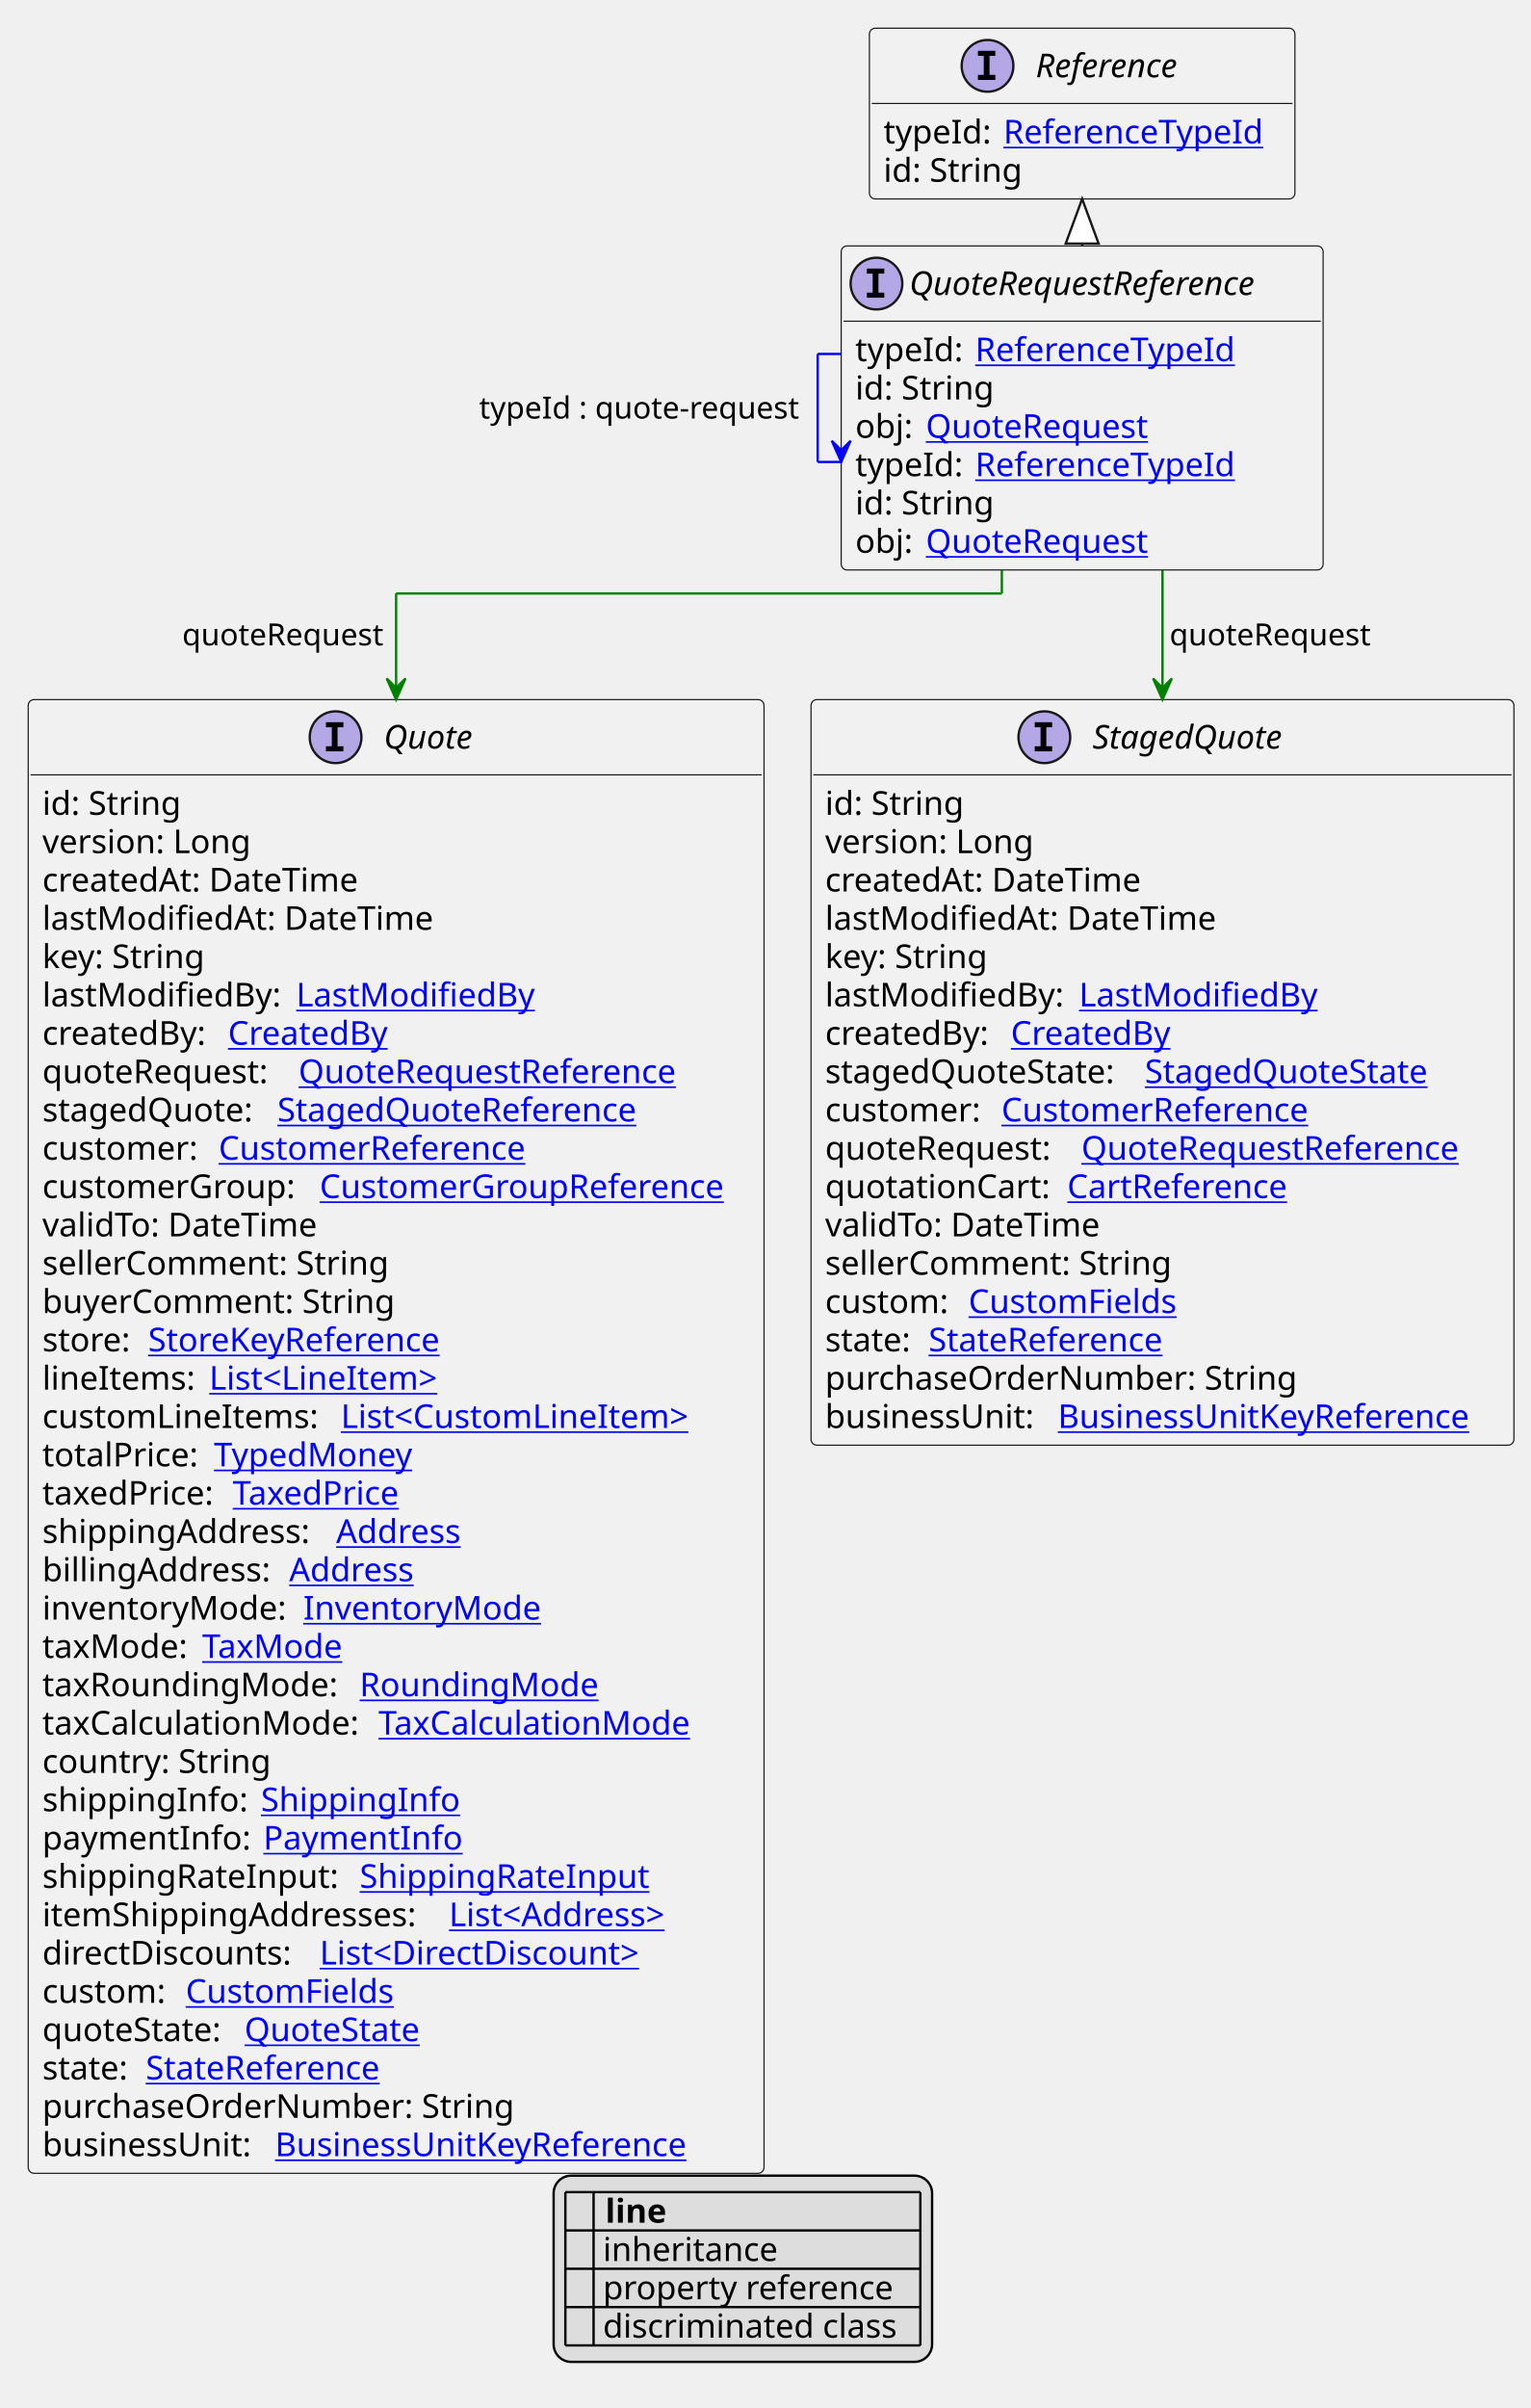
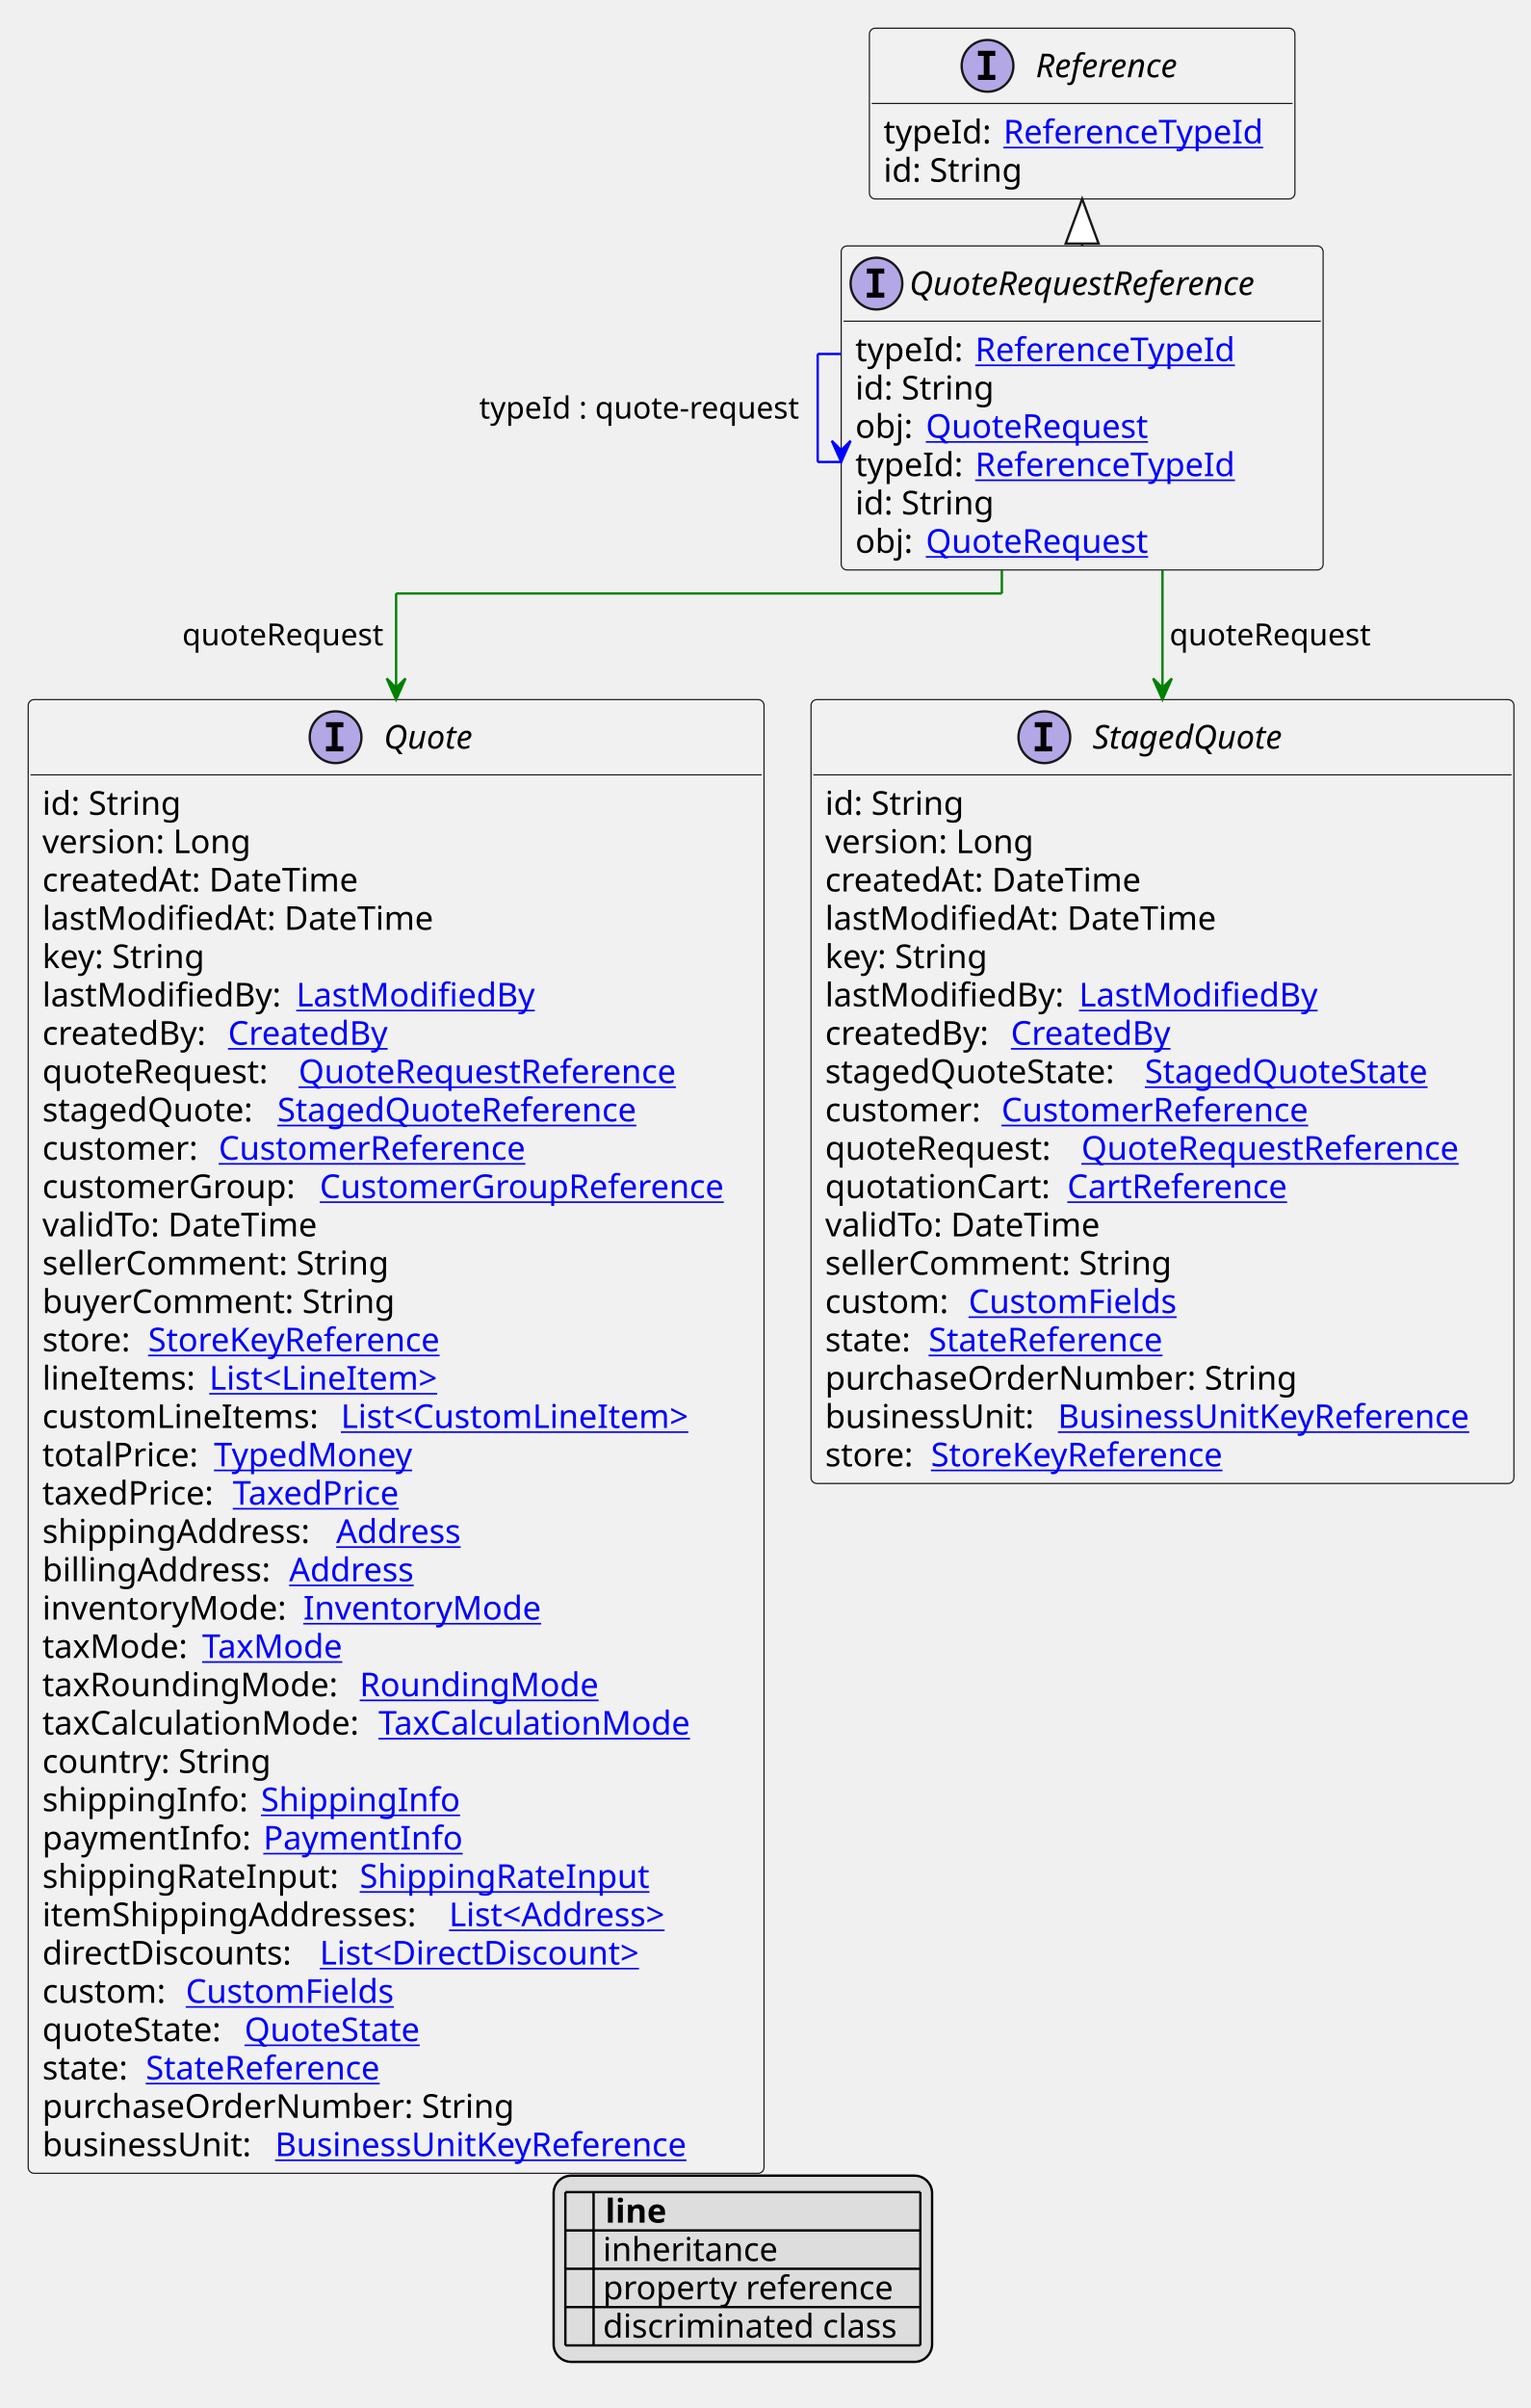
<svg xmlns="http://www.w3.org/2000/svg" xmlns:xlink="http://www.w3.org/1999/xlink" contentStyleType="text/css" height="1024px" preserveAspectRatio="none" style="width:651px;height:1024px;background:#FFFFFF;" version="1.1" viewBox="0 0 651 1024" width="651px" zoomAndPan="magnify">
  <defs>
-     <filter height="1" id="b1to3df8abjfim0" width="1" x="0" y="0">
+     <filter height="1" id="barg3n8u20a6k0" width="1" x="0" y="0">
      <feFlood flood-color="#000000" result="flood" />
      <feComposite in="SourceGraphic" in2="flood" operator="over" />
    </filter>
-     <filter height="1" id="b1to3df8abjfim1" width="1" x="0" y="0">
+     <filter height="1" id="barg3n8u20a6k1" width="1" x="0" y="0">
      <feFlood flood-color="#008000" result="flood" />
      <feComposite in="SourceGraphic" in2="flood" operator="over" />
    </filter>
-     <filter height="1" id="b1to3df8abjfim2" width="1" x="0" y="0">
+     <filter height="1" id="barg3n8u20a6k2" width="1" x="0" y="0">
      <feFlood flood-color="#0000FF" result="flood" />
      <feComposite in="SourceGraphic" in2="flood" operator="over" />
    </filter>
  </defs>
  <g>
    <a href="QuoteRequestReference.svg" target="_top" title="QuoteRequestReference.svg" xlink:actuate="onRequest" xlink:href="QuoteRequestReference.svg" xlink:show="new" xlink:title="QuoteRequestReference.svg" xlink:type="simple">
      <g id="elem_QuoteRequestReference">
        <rect codeLine="20" fill="#F1F1F1" height="137.781" id="QuoteRequestReference" rx="2.5" ry="2.5" style="stroke:#181818;stroke-width:0.5;" width="205" x="357.833" y="104.594" />
        <ellipse cx="372.833" cy="120.594" fill="#B4A7E5" rx="11" ry="11" style="stroke:#181818;stroke-width:1.0;" />
        <path d="M368.755,116.359 L368.755,114.203 L376.146,114.203 L376.146,116.359 L373.677,116.359 L373.677,124.438 L376.146,124.438 L376.146,126.594 L368.755,126.594 L368.755,124.438 L371.224,124.438 L371.224,116.359 L368.755,116.359 Z " fill="#000000" />
        <text fill="#000000" font-family="sans-serif" font-size="14" font-style="italic" lengthAdjust="spacing" textLength="173" x="386.833" y="125.44">QuoteRequestReference</text>
        <line style="stroke:#181818;stroke-width:0.5;" x1="358.833" x2="561.833" y1="136.594" y2="136.594" />
        <text fill="#000000" font-family="sans-serif" font-size="14" lengthAdjust="spacing" textLength="47" x="363.833" y="153.589">typeId:</text>
        <a href="ReferenceTypeId.svg" target="_top" title="ReferenceTypeId.svg" xlink:actuate="onRequest" xlink:href="ReferenceTypeId.svg" xlink:show="new" xlink:title="ReferenceTypeId.svg" xlink:type="simple">
          <text fill="#0000FF" font-family="sans-serif" font-size="14" lengthAdjust="spacing" text-decoration="underline" textLength="118" x="414.833" y="153.589">ReferenceTypeId</text>
        </a>
        <text fill="#000000" font-family="sans-serif" font-size="14" lengthAdjust="spacing" textLength="61" x="363.833" y="169.886">id: String</text>
        <text fill="#000000" font-family="sans-serif" font-size="14" lengthAdjust="spacing" textLength="26" x="363.833" y="186.183">obj:</text>
        <a href="QuoteRequest.svg" target="_top" title="QuoteRequest.svg" xlink:actuate="onRequest" xlink:href="QuoteRequest.svg" xlink:show="new" xlink:title="QuoteRequest.svg" xlink:type="simple">
          <text fill="#0000FF" font-family="sans-serif" font-size="14" lengthAdjust="spacing" text-decoration="underline" textLength="102" x="393.833" y="186.183">QuoteRequest</text>
        </a>
        <text fill="#000000" font-family="sans-serif" font-size="14" lengthAdjust="spacing" textLength="47" x="363.833" y="202.48">typeId:</text>
        <a href="ReferenceTypeId.svg" target="_top" title="ReferenceTypeId.svg" xlink:actuate="onRequest" xlink:href="ReferenceTypeId.svg" xlink:show="new" xlink:title="ReferenceTypeId.svg" xlink:type="simple">
          <text fill="#0000FF" font-family="sans-serif" font-size="14" lengthAdjust="spacing" text-decoration="underline" textLength="118" x="414.833" y="202.48">ReferenceTypeId</text>
        </a>
        <text fill="#000000" font-family="sans-serif" font-size="14" lengthAdjust="spacing" textLength="61" x="363.833" y="218.776">id: String</text>
        <text fill="#000000" font-family="sans-serif" font-size="14" lengthAdjust="spacing" textLength="26" x="363.833" y="235.073">obj:</text>
        <a href="QuoteRequest.svg" target="_top" title="QuoteRequest.svg" xlink:actuate="onRequest" xlink:href="QuoteRequest.svg" xlink:show="new" xlink:title="QuoteRequest.svg" xlink:type="simple">
          <text fill="#0000FF" font-family="sans-serif" font-size="14" lengthAdjust="spacing" text-decoration="underline" textLength="102" x="393.833" y="235.073">QuoteRequest</text>
        </a>
      </g>
    </a>
    <a href="Reference.svg" target="_top" title="Reference.svg" xlink:actuate="onRequest" xlink:href="Reference.svg" xlink:show="new" xlink:title="Reference.svg" xlink:type="simple">
      <g id="elem_Reference">
        <rect codeLine="15" fill="#F1F1F1" height="72.594" id="Reference" rx="2.5" ry="2.5" style="stroke:#181818;stroke-width:0.5;" width="181" x="369.833" y="12" />
        <ellipse cx="420.083" cy="28" fill="#B4A7E5" rx="11" ry="11" style="stroke:#181818;stroke-width:1.0;" />
        <path d="M416.005,23.766 L416.005,21.609 L423.396,21.609 L423.396,23.766 L420.927,23.766 L420.927,31.844 L423.396,31.844 L423.396,34 L416.005,34 L416.005,31.844 L418.474,31.844 L418.474,23.766 L416.005,23.766 Z " fill="#000000" />
        <text fill="#000000" font-family="sans-serif" font-size="14" font-style="italic" lengthAdjust="spacing" textLength="72" x="440.583" y="32.847">Reference</text>
        <line style="stroke:#181818;stroke-width:0.5;" x1="370.833" x2="549.833" y1="44" y2="44" />
        <text fill="#000000" font-family="sans-serif" font-size="14" lengthAdjust="spacing" textLength="47" x="375.833" y="60.995">typeId:</text>
        <a href="ReferenceTypeId.svg" target="_top" title="ReferenceTypeId.svg" xlink:actuate="onRequest" xlink:href="ReferenceTypeId.svg" xlink:show="new" xlink:title="ReferenceTypeId.svg" xlink:type="simple">
          <text fill="#0000FF" font-family="sans-serif" font-size="14" lengthAdjust="spacing" text-decoration="underline" textLength="118" x="426.833" y="60.995">ReferenceTypeId</text>
        </a>
        <text fill="#000000" font-family="sans-serif" font-size="14" lengthAdjust="spacing" textLength="61" x="375.833" y="77.292">id: String</text>
      </g>
    </a>
    <a href="Quote.svg" target="_top" title="Quote.svg" xlink:actuate="onRequest" xlink:href="Quote.svg" xlink:show="new" xlink:title="Quote.svg" xlink:type="simple">
      <g id="elem_Quote">
        <rect codeLine="25" fill="#F1F1F1" height="626.688" id="Quote" rx="2.5" ry="2.5" style="stroke:#181818;stroke-width:0.5;" width="313" x="12" y="297.508" />
        <ellipse cx="142.75" cy="313.508" fill="#B4A7E5" rx="11" ry="11" style="stroke:#181818;stroke-width:1.0;" />
        <path d="M138.672,309.273 L138.672,307.117 L146.062,307.117 L146.062,309.273 L143.594,309.273 L143.594,317.352 L146.062,317.352 L146.062,319.508 L138.672,319.508 L138.672,317.352 L141.141,317.352 L141.141,309.273 L138.672,309.273 Z " fill="#000000" />
        <text fill="#000000" font-family="sans-serif" font-size="14" font-style="italic" lengthAdjust="spacing" textLength="43" x="163.25" y="318.354">Quote</text>
        <line style="stroke:#181818;stroke-width:0.5;" x1="13" x2="324" y1="329.508" y2="329.508" />
        <text fill="#000000" font-family="sans-serif" font-size="14" lengthAdjust="spacing" textLength="61" x="18" y="346.503">id: String</text>
        <text fill="#000000" font-family="sans-serif" font-size="14" lengthAdjust="spacing" textLength="93" x="18" y="362.8">version: Long</text>
        <text fill="#000000" font-family="sans-serif" font-size="14" lengthAdjust="spacing" textLength="143" x="18" y="379.097">createdAt: DateTime</text>
        <text fill="#000000" font-family="sans-serif" font-size="14" lengthAdjust="spacing" textLength="172" x="18" y="395.394">lastModifiedAt: DateTime</text>
        <text fill="#000000" font-family="sans-serif" font-size="14" lengthAdjust="spacing" textLength="73" x="18" y="411.69">key: String</text>
        <text fill="#000000" font-family="sans-serif" font-size="14" lengthAdjust="spacing" textLength="104" x="18" y="427.987">lastModifiedBy:</text>
        <a href="LastModifiedBy.svg" target="_top" title="LastModifiedBy.svg" xlink:actuate="onRequest" xlink:href="LastModifiedBy.svg" xlink:show="new" xlink:title="LastModifiedBy.svg" xlink:type="simple">
          <text fill="#0000FF" font-family="sans-serif" font-size="14" lengthAdjust="spacing" text-decoration="underline" textLength="103" x="126" y="427.987">LastModifiedBy</text>
        </a>
        <text fill="#000000" font-family="sans-serif" font-size="14" lengthAdjust="spacing" textLength="75" x="18" y="444.284">createdBy:</text>
        <a href="CreatedBy.svg" target="_top" title="CreatedBy.svg" xlink:actuate="onRequest" xlink:href="CreatedBy.svg" xlink:show="new" xlink:title="CreatedBy.svg" xlink:type="simple">
          <text fill="#0000FF" font-family="sans-serif" font-size="14" lengthAdjust="spacing" text-decoration="underline" textLength="72" x="97" y="444.284">CreatedBy</text>
        </a>
        <text fill="#000000" font-family="sans-serif" font-size="14" lengthAdjust="spacing" textLength="105" x="18" y="460.581">quoteRequest:</text>
        <a href="QuoteRequestReference.svg" target="_top" title="QuoteRequestReference.svg" xlink:actuate="onRequest" xlink:href="QuoteRequestReference.svg" xlink:show="new" xlink:title="QuoteRequestReference.svg" xlink:type="simple">
          <text fill="#0000FF" font-family="sans-serif" font-size="14" lengthAdjust="spacing" text-decoration="underline" textLength="174" x="127" y="460.581">QuoteRequestReference</text>
        </a>
        <text fill="#000000" font-family="sans-serif" font-size="14" lengthAdjust="spacing" textLength="96" x="18" y="476.878">stagedQuote:</text>
        <a href="StagedQuoteReference.svg" target="_top" title="StagedQuoteReference.svg" xlink:actuate="onRequest" xlink:href="StagedQuoteReference.svg" xlink:show="new" xlink:title="StagedQuoteReference.svg" xlink:type="simple">
          <text fill="#0000FF" font-family="sans-serif" font-size="14" lengthAdjust="spacing" text-decoration="underline" textLength="164" x="118" y="476.878">StagedQuoteReference</text>
        </a>
        <text fill="#000000" font-family="sans-serif" font-size="14" lengthAdjust="spacing" textLength="71" x="18" y="493.175">customer:</text>
        <a href="CustomerReference.svg" target="_top" title="CustomerReference.svg" xlink:actuate="onRequest" xlink:href="CustomerReference.svg" xlink:show="new" xlink:title="CustomerReference.svg" xlink:type="simple">
          <text fill="#0000FF" font-family="sans-serif" font-size="14" lengthAdjust="spacing" text-decoration="underline" textLength="140" x="93" y="493.175">CustomerReference</text>
        </a>
        <text fill="#000000" font-family="sans-serif" font-size="14" lengthAdjust="spacing" textLength="114" x="18" y="509.472">customerGroup:</text>
        <a href="CustomerGroupReference.svg" target="_top" title="CustomerGroupReference.svg" xlink:actuate="onRequest" xlink:href="CustomerGroupReference.svg" xlink:show="new" xlink:title="CustomerGroupReference.svg" xlink:type="simple">
          <text fill="#0000FF" font-family="sans-serif" font-size="14" lengthAdjust="spacing" text-decoration="underline" textLength="183" x="136" y="509.472">CustomerGroupReference</text>
        </a>
        <text fill="#000000" font-family="sans-serif" font-size="14" lengthAdjust="spacing" textLength="124" x="18" y="525.769">validTo: DateTime</text>
        <text fill="#000000" font-family="sans-serif" font-size="14" lengthAdjust="spacing" textLength="154" x="18" y="542.065">sellerComment: String</text>
        <text fill="#000000" font-family="sans-serif" font-size="14" lengthAdjust="spacing" textLength="156" x="18" y="558.362">buyerComment: String</text>
        <text fill="#000000" font-family="sans-serif" font-size="14" lengthAdjust="spacing" textLength="41" x="18" y="574.659">store:</text>
        <a href="StoreKeyReference.svg" target="_top" title="StoreKeyReference.svg" xlink:actuate="onRequest" xlink:href="StoreKeyReference.svg" xlink:show="new" xlink:title="StoreKeyReference.svg" xlink:type="simple">
          <text fill="#0000FF" font-family="sans-serif" font-size="14" lengthAdjust="spacing" text-decoration="underline" textLength="134" x="63" y="574.659">StoreKeyReference</text>
        </a>
        <text fill="#000000" font-family="sans-serif" font-size="14" lengthAdjust="spacing" textLength="67" x="18" y="590.956">lineItems:</text>
        <a href="LineItem.svg" target="_top" title="LineItem.svg" xlink:actuate="onRequest" xlink:href="LineItem.svg" xlink:show="new" xlink:title="LineItem.svg" xlink:type="simple">
          <text fill="#0000FF" font-family="sans-serif" font-size="14" lengthAdjust="spacing" text-decoration="underline" textLength="105" x="89" y="590.956">List&lt;LineItem&gt;</text>
        </a>
        <text fill="#000000" font-family="sans-serif" font-size="14" lengthAdjust="spacing" textLength="123" x="18" y="607.253">customLineItems:</text>
        <a href="CustomLineItem.svg" target="_top" title="CustomLineItem.svg" xlink:actuate="onRequest" xlink:href="CustomLineItem.svg" xlink:show="new" xlink:title="CustomLineItem.svg" xlink:type="simple">
          <text fill="#0000FF" font-family="sans-serif" font-size="14" lengthAdjust="spacing" text-decoration="underline" textLength="159" x="145" y="607.253">List&lt;CustomLineItem&gt;</text>
        </a>
        <text fill="#000000" font-family="sans-serif" font-size="14" lengthAdjust="spacing" textLength="69" x="18" y="623.55">totalPrice:</text>
        <a href="TypedMoney.svg" target="_top" title="TypedMoney.svg" xlink:actuate="onRequest" xlink:href="TypedMoney.svg" xlink:show="new" xlink:title="TypedMoney.svg" xlink:type="simple">
          <text fill="#0000FF" font-family="sans-serif" font-size="14" lengthAdjust="spacing" text-decoration="underline" textLength="89" x="91" y="623.55">TypedMoney</text>
        </a>
        <text fill="#000000" font-family="sans-serif" font-size="14" lengthAdjust="spacing" textLength="77" x="18" y="639.847">taxedPrice:</text>
        <a href="TaxedPrice.svg" target="_top" title="TaxedPrice.svg" xlink:actuate="onRequest" xlink:href="TaxedPrice.svg" xlink:show="new" xlink:title="TaxedPrice.svg" xlink:type="simple">
          <text fill="#0000FF" font-family="sans-serif" font-size="14" lengthAdjust="spacing" text-decoration="underline" textLength="76" x="99" y="639.847">TaxedPrice</text>
        </a>
        <text fill="#000000" font-family="sans-serif" font-size="14" lengthAdjust="spacing" textLength="121" x="18" y="656.144">shippingAddress:</text>
        <a href="Address.svg" target="_top" title="Address.svg" xlink:actuate="onRequest" xlink:href="Address.svg" xlink:show="new" xlink:title="Address.svg" xlink:type="simple">
          <text fill="#0000FF" font-family="sans-serif" font-size="14" lengthAdjust="spacing" text-decoration="underline" textLength="57" x="143" y="656.144">Address</text>
        </a>
        <text fill="#000000" font-family="sans-serif" font-size="14" lengthAdjust="spacing" textLength="101" x="18" y="672.44">billingAddress:</text>
        <a href="Address.svg" target="_top" title="Address.svg" xlink:actuate="onRequest" xlink:href="Address.svg" xlink:show="new" xlink:title="Address.svg" xlink:type="simple">
          <text fill="#0000FF" font-family="sans-serif" font-size="14" lengthAdjust="spacing" text-decoration="underline" textLength="57" x="123" y="672.44">Address</text>
        </a>
        <text fill="#000000" font-family="sans-serif" font-size="14" lengthAdjust="spacing" textLength="107" x="18" y="688.737">inventoryMode:</text>
        <a href="InventoryMode.svg" target="_top" title="InventoryMode.svg" xlink:actuate="onRequest" xlink:href="InventoryMode.svg" xlink:show="new" xlink:title="InventoryMode.svg" xlink:type="simple">
          <text fill="#0000FF" font-family="sans-serif" font-size="14" lengthAdjust="spacing" text-decoration="underline" textLength="102" x="129" y="688.737">InventoryMode</text>
        </a>
        <text fill="#000000" font-family="sans-serif" font-size="14" lengthAdjust="spacing" textLength="64" x="18" y="705.034">taxMode:</text>
        <a href="TaxMode.svg" target="_top" title="TaxMode.svg" xlink:actuate="onRequest" xlink:href="TaxMode.svg" xlink:show="new" xlink:title="TaxMode.svg" xlink:type="simple">
          <text fill="#0000FF" font-family="sans-serif" font-size="14" lengthAdjust="spacing" text-decoration="underline" textLength="63" x="86" y="705.034">TaxMode</text>
        </a>
        <text fill="#000000" font-family="sans-serif" font-size="14" lengthAdjust="spacing" textLength="131" x="18" y="721.331">taxRoundingMode:</text>
        <a href="RoundingMode.svg" target="_top" title="RoundingMode.svg" xlink:actuate="onRequest" xlink:href="RoundingMode.svg" xlink:show="new" xlink:title="RoundingMode.svg" xlink:type="simple">
          <text fill="#0000FF" font-family="sans-serif" font-size="14" lengthAdjust="spacing" text-decoration="underline" textLength="106" x="153" y="721.331">RoundingMode</text>
        </a>
        <text fill="#000000" font-family="sans-serif" font-size="14" lengthAdjust="spacing" textLength="139" x="18" y="737.628">taxCalculationMode:</text>
        <a href="TaxCalculationMode.svg" target="_top" title="TaxCalculationMode.svg" xlink:actuate="onRequest" xlink:href="TaxCalculationMode.svg" xlink:show="new" xlink:title="TaxCalculationMode.svg" xlink:type="simple">
          <text fill="#0000FF" font-family="sans-serif" font-size="14" lengthAdjust="spacing" text-decoration="underline" textLength="138" x="161" y="737.628">TaxCalculationMode</text>
        </a>
        <text fill="#000000" font-family="sans-serif" font-size="14" lengthAdjust="spacing" textLength="101" x="18" y="753.925">country: String</text>
        <text fill="#000000" font-family="sans-serif" font-size="14" lengthAdjust="spacing" textLength="89" x="18" y="770.222">shippingInfo:</text>
        <a href="ShippingInfo.svg" target="_top" title="ShippingInfo.svg" xlink:actuate="onRequest" xlink:href="ShippingInfo.svg" xlink:show="new" xlink:title="ShippingInfo.svg" xlink:type="simple">
          <text fill="#0000FF" font-family="sans-serif" font-size="14" lengthAdjust="spacing" text-decoration="underline" textLength="85" x="111" y="770.222">ShippingInfo</text>
        </a>
        <text fill="#000000" font-family="sans-serif" font-size="14" lengthAdjust="spacing" textLength="90" x="18" y="786.519">paymentInfo:</text>
        <a href="PaymentInfo.svg" target="_top" title="PaymentInfo.svg" xlink:actuate="onRequest" xlink:href="PaymentInfo.svg" xlink:show="new" xlink:title="PaymentInfo.svg" xlink:type="simple">
          <text fill="#0000FF" font-family="sans-serif" font-size="14" lengthAdjust="spacing" text-decoration="underline" textLength="85" x="112" y="786.519">PaymentInfo</text>
        </a>
        <text fill="#000000" font-family="sans-serif" font-size="14" lengthAdjust="spacing" textLength="131" x="18" y="802.815">shippingRateInput:</text>
        <a href="ShippingRateInput.svg" target="_top" title="ShippingRateInput.svg" xlink:actuate="onRequest" xlink:href="ShippingRateInput.svg" xlink:show="new" xlink:title="ShippingRateInput.svg" xlink:type="simple">
          <text fill="#0000FF" font-family="sans-serif" font-size="14" lengthAdjust="spacing" text-decoration="underline" textLength="127" x="153" y="802.815">ShippingRateInput</text>
        </a>
        <text fill="#000000" font-family="sans-serif" font-size="14" lengthAdjust="spacing" textLength="169" x="18" y="819.112">itemShippingAddresses:</text>
        <a href="Address.svg" target="_top" title="Address.svg" xlink:actuate="onRequest" xlink:href="Address.svg" xlink:show="new" xlink:title="Address.svg" xlink:type="simple">
          <text fill="#0000FF" font-family="sans-serif" font-size="14" lengthAdjust="spacing" text-decoration="underline" textLength="104" x="191" y="819.112">List&lt;Address&gt;</text>
        </a>
        <text fill="#000000" font-family="sans-serif" font-size="14" lengthAdjust="spacing" textLength="114" x="18" y="835.409">directDiscounts:</text>
        <a href="DirectDiscount.svg" target="_top" title="DirectDiscount.svg" xlink:actuate="onRequest" xlink:href="DirectDiscount.svg" xlink:show="new" xlink:title="DirectDiscount.svg" xlink:type="simple">
          <text fill="#0000FF" font-family="sans-serif" font-size="14" lengthAdjust="spacing" text-decoration="underline" textLength="150" x="136" y="835.409">List&lt;DirectDiscount&gt;</text>
        </a>
        <text fill="#000000" font-family="sans-serif" font-size="14" lengthAdjust="spacing" textLength="57" x="18" y="851.706">custom:</text>
        <a href="CustomFields.svg" target="_top" title="CustomFields.svg" xlink:actuate="onRequest" xlink:href="CustomFields.svg" xlink:show="new" xlink:title="CustomFields.svg" xlink:type="simple">
          <text fill="#0000FF" font-family="sans-serif" font-size="14" lengthAdjust="spacing" text-decoration="underline" textLength="94" x="79" y="851.706">CustomFields</text>
        </a>
        <text fill="#000000" font-family="sans-serif" font-size="14" lengthAdjust="spacing" textLength="82" x="18" y="868.003">quoteState:</text>
        <a href="QuoteState.svg" target="_top" title="QuoteState.svg" xlink:actuate="onRequest" xlink:href="QuoteState.svg" xlink:show="new" xlink:title="QuoteState.svg" xlink:type="simple">
          <text fill="#0000FF" font-family="sans-serif" font-size="14" lengthAdjust="spacing" text-decoration="underline" textLength="79" x="104" y="868.003">QuoteState</text>
        </a>
        <text fill="#000000" font-family="sans-serif" font-size="14" lengthAdjust="spacing" textLength="40" x="18" y="884.3">state:</text>
        <a href="StateReference.svg" target="_top" title="StateReference.svg" xlink:actuate="onRequest" xlink:href="StateReference.svg" xlink:show="new" xlink:title="StateReference.svg" xlink:type="simple">
          <text fill="#0000FF" font-family="sans-serif" font-size="14" lengthAdjust="spacing" text-decoration="underline" textLength="108" x="62" y="884.3">StateReference</text>
        </a>
        <text fill="#000000" font-family="sans-serif" font-size="14" lengthAdjust="spacing" textLength="208" x="18" y="900.597">purchaseOrderNumber: String</text>
        <text fill="#000000" font-family="sans-serif" font-size="14" lengthAdjust="spacing" textLength="95" x="18" y="916.894">businessUnit:</text>
        <a href="BusinessUnitKeyReference.svg" target="_top" title="BusinessUnitKeyReference.svg" xlink:actuate="onRequest" xlink:href="BusinessUnitKeyReference.svg" xlink:show="new" xlink:title="BusinessUnitKeyReference.svg" xlink:type="simple">
          <text fill="#0000FF" font-family="sans-serif" font-size="14" lengthAdjust="spacing" text-decoration="underline" textLength="188" x="117" y="916.894">BusinessUnitKeyReference</text>
        </a>
      </g>
    </a>
    <a href="StagedQuote.svg" target="_top" title="StagedQuote.svg" xlink:actuate="onRequest" xlink:href="StagedQuote.svg" xlink:show="new" xlink:title="StagedQuote.svg" xlink:type="simple">
      <g id="elem_StagedQuote">
-         <rect codeLine="63" fill="#F1F1F1" height="317.047" id="StagedQuote" rx="2.5" ry="2.5" style="stroke:#181818;stroke-width:0.5;" width="299" x="345" y="297.508" />
+         <rect codeLine="63" fill="#F1F1F1" height="333.344" id="StagedQuote" rx="2.5" ry="2.5" style="stroke:#181818;stroke-width:0.5;" width="299" x="345" y="297.508" />
        <ellipse cx="444.25" cy="313.508" fill="#B4A7E5" rx="11" ry="11" style="stroke:#181818;stroke-width:1.0;" />
        <path d="M440.172,309.273 L440.172,307.117 L447.562,307.117 L447.562,309.273 L445.094,309.273 L445.094,317.352 L447.562,317.352 L447.562,319.508 L440.172,319.508 L440.172,317.352 L442.641,317.352 L442.641,309.273 L440.172,309.273 Z " fill="#000000" />
        <text fill="#000000" font-family="sans-serif" font-size="14" font-style="italic" lengthAdjust="spacing" textLength="92" x="464.75" y="318.354">StagedQuote</text>
        <line style="stroke:#181818;stroke-width:0.5;" x1="346" x2="643" y1="329.508" y2="329.508" />
        <text fill="#000000" font-family="sans-serif" font-size="14" lengthAdjust="spacing" textLength="61" x="351" y="346.503">id: String</text>
        <text fill="#000000" font-family="sans-serif" font-size="14" lengthAdjust="spacing" textLength="93" x="351" y="362.8">version: Long</text>
        <text fill="#000000" font-family="sans-serif" font-size="14" lengthAdjust="spacing" textLength="143" x="351" y="379.097">createdAt: DateTime</text>
        <text fill="#000000" font-family="sans-serif" font-size="14" lengthAdjust="spacing" textLength="172" x="351" y="395.394">lastModifiedAt: DateTime</text>
        <text fill="#000000" font-family="sans-serif" font-size="14" lengthAdjust="spacing" textLength="73" x="351" y="411.69">key: String</text>
        <text fill="#000000" font-family="sans-serif" font-size="14" lengthAdjust="spacing" textLength="104" x="351" y="427.987">lastModifiedBy:</text>
        <a href="LastModifiedBy.svg" target="_top" title="LastModifiedBy.svg" xlink:actuate="onRequest" xlink:href="LastModifiedBy.svg" xlink:show="new" xlink:title="LastModifiedBy.svg" xlink:type="simple">
          <text fill="#0000FF" font-family="sans-serif" font-size="14" lengthAdjust="spacing" text-decoration="underline" textLength="103" x="459" y="427.987">LastModifiedBy</text>
        </a>
        <text fill="#000000" font-family="sans-serif" font-size="14" lengthAdjust="spacing" textLength="75" x="351" y="444.284">createdBy:</text>
        <a href="CreatedBy.svg" target="_top" title="CreatedBy.svg" xlink:actuate="onRequest" xlink:href="CreatedBy.svg" xlink:show="new" xlink:title="CreatedBy.svg" xlink:type="simple">
          <text fill="#0000FF" font-family="sans-serif" font-size="14" lengthAdjust="spacing" text-decoration="underline" textLength="72" x="430" y="444.284">CreatedBy</text>
        </a>
        <text fill="#000000" font-family="sans-serif" font-size="14" lengthAdjust="spacing" textLength="132" x="351" y="460.581">stagedQuoteState:</text>
        <a href="StagedQuoteState.svg" target="_top" title="StagedQuoteState.svg" xlink:actuate="onRequest" xlink:href="StagedQuoteState.svg" xlink:show="new" xlink:title="StagedQuoteState.svg" xlink:type="simple">
          <text fill="#0000FF" font-family="sans-serif" font-size="14" lengthAdjust="spacing" text-decoration="underline" textLength="128" x="487" y="460.581">StagedQuoteState</text>
        </a>
        <text fill="#000000" font-family="sans-serif" font-size="14" lengthAdjust="spacing" textLength="71" x="351" y="476.878">customer:</text>
        <a href="CustomerReference.svg" target="_top" title="CustomerReference.svg" xlink:actuate="onRequest" xlink:href="CustomerReference.svg" xlink:show="new" xlink:title="CustomerReference.svg" xlink:type="simple">
          <text fill="#0000FF" font-family="sans-serif" font-size="14" lengthAdjust="spacing" text-decoration="underline" textLength="140" x="426" y="476.878">CustomerReference</text>
        </a>
        <text fill="#000000" font-family="sans-serif" font-size="14" lengthAdjust="spacing" textLength="105" x="351" y="493.175">quoteRequest:</text>
        <a href="QuoteRequestReference.svg" target="_top" title="QuoteRequestReference.svg" xlink:actuate="onRequest" xlink:href="QuoteRequestReference.svg" xlink:show="new" xlink:title="QuoteRequestReference.svg" xlink:type="simple">
          <text fill="#0000FF" font-family="sans-serif" font-size="14" lengthAdjust="spacing" text-decoration="underline" textLength="174" x="460" y="493.175">QuoteRequestReference</text>
        </a>
        <text fill="#000000" font-family="sans-serif" font-size="14" lengthAdjust="spacing" textLength="99" x="351" y="509.472">quotationCart:</text>
        <a href="CartReference.svg" target="_top" title="CartReference.svg" xlink:actuate="onRequest" xlink:href="CartReference.svg" xlink:show="new" xlink:title="CartReference.svg" xlink:type="simple">
          <text fill="#0000FF" font-family="sans-serif" font-size="14" lengthAdjust="spacing" text-decoration="underline" textLength="100" x="454" y="509.472">CartReference</text>
        </a>
        <text fill="#000000" font-family="sans-serif" font-size="14" lengthAdjust="spacing" textLength="124" x="351" y="525.769">validTo: DateTime</text>
        <text fill="#000000" font-family="sans-serif" font-size="14" lengthAdjust="spacing" textLength="154" x="351" y="542.065">sellerComment: String</text>
        <text fill="#000000" font-family="sans-serif" font-size="14" lengthAdjust="spacing" textLength="57" x="351" y="558.362">custom:</text>
        <a href="CustomFields.svg" target="_top" title="CustomFields.svg" xlink:actuate="onRequest" xlink:href="CustomFields.svg" xlink:show="new" xlink:title="CustomFields.svg" xlink:type="simple">
          <text fill="#0000FF" font-family="sans-serif" font-size="14" lengthAdjust="spacing" text-decoration="underline" textLength="94" x="412" y="558.362">CustomFields</text>
        </a>
        <text fill="#000000" font-family="sans-serif" font-size="14" lengthAdjust="spacing" textLength="40" x="351" y="574.659">state:</text>
        <a href="StateReference.svg" target="_top" title="StateReference.svg" xlink:actuate="onRequest" xlink:href="StateReference.svg" xlink:show="new" xlink:title="StateReference.svg" xlink:type="simple">
          <text fill="#0000FF" font-family="sans-serif" font-size="14" lengthAdjust="spacing" text-decoration="underline" textLength="108" x="395" y="574.659">StateReference</text>
        </a>
        <text fill="#000000" font-family="sans-serif" font-size="14" lengthAdjust="spacing" textLength="208" x="351" y="590.956">purchaseOrderNumber: String</text>
        <text fill="#000000" font-family="sans-serif" font-size="14" lengthAdjust="spacing" textLength="95" x="351" y="607.253">businessUnit:</text>
        <a href="BusinessUnitKeyReference.svg" target="_top" title="BusinessUnitKeyReference.svg" xlink:actuate="onRequest" xlink:href="BusinessUnitKeyReference.svg" xlink:show="new" xlink:title="BusinessUnitKeyReference.svg" xlink:type="simple">
          <text fill="#0000FF" font-family="sans-serif" font-size="14" lengthAdjust="spacing" text-decoration="underline" textLength="188" x="450" y="607.253">BusinessUnitKeyReference</text>
+         </a>
+         <text fill="#000000" font-family="sans-serif" font-size="14" lengthAdjust="spacing" textLength="41" x="351" y="623.55">store:</text>
+         <a href="StoreKeyReference.svg" target="_top" title="StoreKeyReference.svg" xlink:actuate="onRequest" xlink:href="StoreKeyReference.svg" xlink:show="new" xlink:title="StoreKeyReference.svg" xlink:type="simple">
+           <text fill="#0000FF" font-family="sans-serif" font-size="14" lengthAdjust="spacing" text-decoration="underline" textLength="134" x="396" y="623.55">StoreKeyReference</text>
        </a>
      </g>
    </a>
    <line style="stroke:#181818;stroke-width:1.0;" x1="460.333" x2="460.333" y1="84.594" y2="104.594" />
    <polygon fill="#FFFFFF" points="460.333,84.594,453.333,103.594,467.333,103.594,460.333,84.594" style="stroke:#181818;stroke-width:1.0;" />
    <line style="stroke:#0000FF;stroke-width:1.0;" x1="357.833" x2="347.833" y1="150.521" y2="150.521" />
    <line style="stroke:#0000FF;stroke-width:1.0;" x1="347.833" x2="347.833" y1="150.521" y2="196.448" />
    <line style="stroke:#0000FF;stroke-width:1.0;" x1="347.833" x2="357.833" y1="196.448" y2="196.448" />
    <polygon fill="#0000FF" points="357.833,196.448,361.833,187.448,357.833,191.448,353.833,187.448,357.833,196.448" style="stroke:#0000FF;stroke-width:1.0;" />
    <text fill="#000000" font-family="sans-serif" font-size="13" lengthAdjust="spacing" textLength="142" x="203.833" y="177.985">typeId : quote-request</text>
    <line style="stroke:#008000;stroke-width:1.0;" x1="426.167" x2="426.167" y1="242.375" y2="252.375" />
    <line style="stroke:#008000;stroke-width:1.0;" x1="426.167" x2="168.5" y1="252.375" y2="252.375" />
    <line style="stroke:#008000;stroke-width:1.0;" x1="168.5" x2="168.5" y1="252.375" y2="297.508" />
    <polygon fill="#008000" points="168.5,297.508,172.5,288.508,168.5,292.508,164.5,288.508,168.5,297.508" style="stroke:#008000;stroke-width:1.0;" />
    <text fill="#000000" font-family="sans-serif" font-size="13" lengthAdjust="spacing" textLength="89" x="77.5" y="274.442">quoteRequest</text>
    <line style="stroke:#008000;stroke-width:1.0;" x1="494.5" x2="494.5" y1="242.375" y2="297.508" />
    <polygon fill="#008000" points="494.5,297.508,498.5,288.508,494.5,292.508,490.5,288.508,494.5,297.508" style="stroke:#008000;stroke-width:1.0;" />
    <text fill="#000000" font-family="sans-serif" font-size="13" lengthAdjust="spacing" textLength="89" x="497.5" y="274.442">quoteRequest</text>
    <rect fill="#DDDDDD" height="79.188" id="_legend" rx="7.5" ry="7.5" style="stroke:#000000;stroke-width:1.0;" width="161" x="235.5" y="925.195" />
    <text fill="#000000" font-family="sans-serif" font-size="14" font-weight="bold" lengthAdjust="spacing" textLength="5" x="240.5" y="945.19"> </text>
    <text fill="#000000" font-family="sans-serif" font-size="14" font-weight="bold" lengthAdjust="spacing" textLength="28" x="257.5" y="945.19">line</text>
-     <text fill="#000000" filter="url(#b1to3df8abjfim0)" font-family="sans-serif" font-size="14" lengthAdjust="spacing" textLength="12" x="240.5" y="961.487">   </text>
+     <text fill="#000000" filter="url(#barg3n8u20a6k0)" font-family="sans-serif" font-size="14" lengthAdjust="spacing" textLength="12" x="240.5" y="961.487">   </text>
    <text fill="#000000" font-family="sans-serif" font-size="14" lengthAdjust="spacing" textLength="77" x="256.5" y="961.487">inheritance</text>
-     <text fill="#000000" filter="url(#b1to3df8abjfim1)" font-family="sans-serif" font-size="14" lengthAdjust="spacing" textLength="12" x="240.5" y="977.784">   </text>
+     <text fill="#000000" filter="url(#barg3n8u20a6k1)" font-family="sans-serif" font-size="14" lengthAdjust="spacing" textLength="12" x="240.5" y="977.784">   </text>
    <text fill="#000000" font-family="sans-serif" font-size="14" lengthAdjust="spacing" textLength="129" x="256.5" y="977.784">property reference</text>
-     <text fill="#000000" filter="url(#b1to3df8abjfim2)" font-family="sans-serif" font-size="14" lengthAdjust="spacing" textLength="12" x="240.5" y="994.081">   </text>
+     <text fill="#000000" filter="url(#barg3n8u20a6k2)" font-family="sans-serif" font-size="14" lengthAdjust="spacing" textLength="12" x="240.5" y="994.081">   </text>
    <text fill="#000000" font-family="sans-serif" font-size="14" lengthAdjust="spacing" textLength="131" x="256.5" y="994.081">discriminated class</text>
    <line style="stroke:#000000;stroke-width:1.0;" x1="240.5" x2="391.5" y1="932.195" y2="932.195" />
    <line style="stroke:#000000;stroke-width:1.0;" x1="240.5" x2="391.5" y1="948.492" y2="948.492" />
    <line style="stroke:#000000;stroke-width:1.0;" x1="240.5" x2="391.5" y1="964.789" y2="964.789" />
    <line style="stroke:#000000;stroke-width:1.0;" x1="240.5" x2="391.5" y1="981.086" y2="981.086" />
    <line style="stroke:#000000;stroke-width:1.0;" x1="240.5" x2="391.5" y1="997.383" y2="997.383" />
    <line style="stroke:#000000;stroke-width:1.0;" x1="240.5" x2="240.5" y1="932.195" y2="997.383" />
    <line style="stroke:#000000;stroke-width:1.0;" x1="252.5" x2="252.5" y1="932.195" y2="997.383" />
    <line style="stroke:#000000;stroke-width:1.0;" x1="391.5" x2="391.5" y1="932.195" y2="997.383" />
  </g>
</svg>
